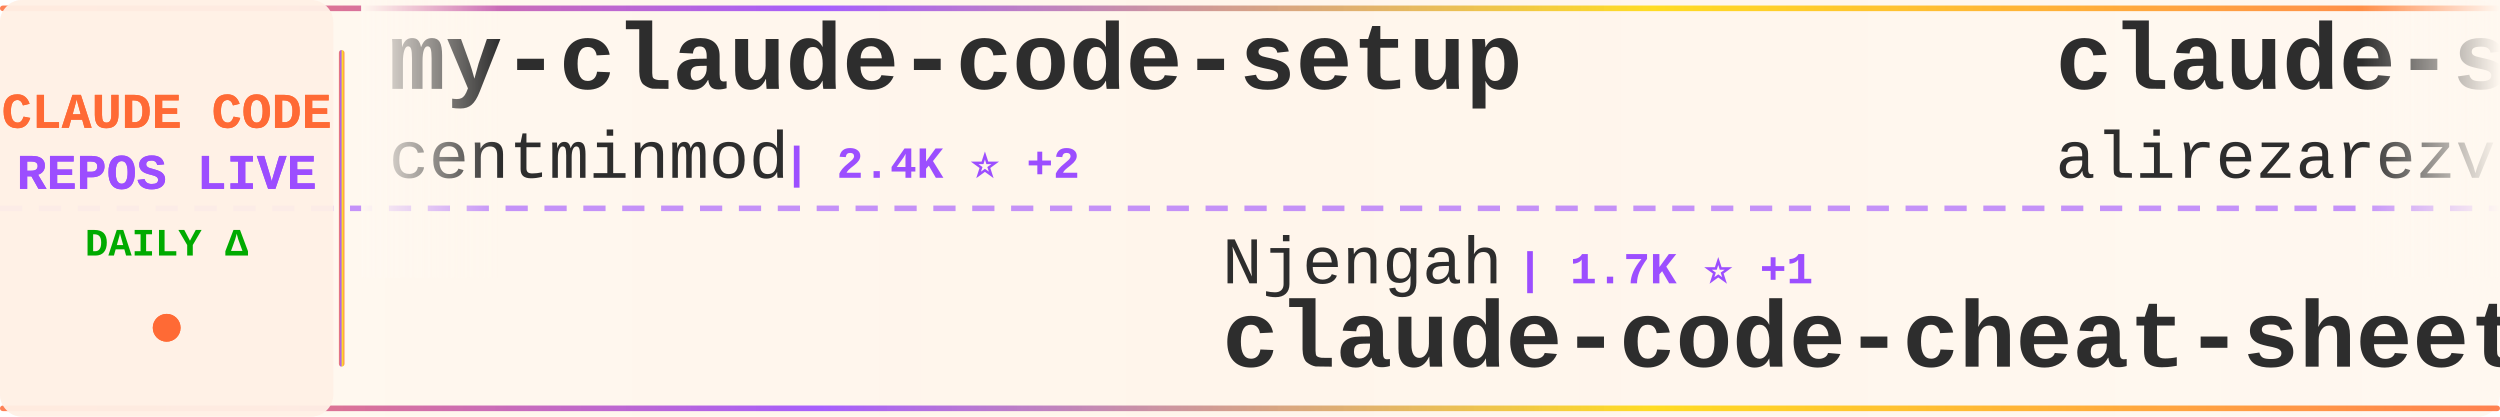
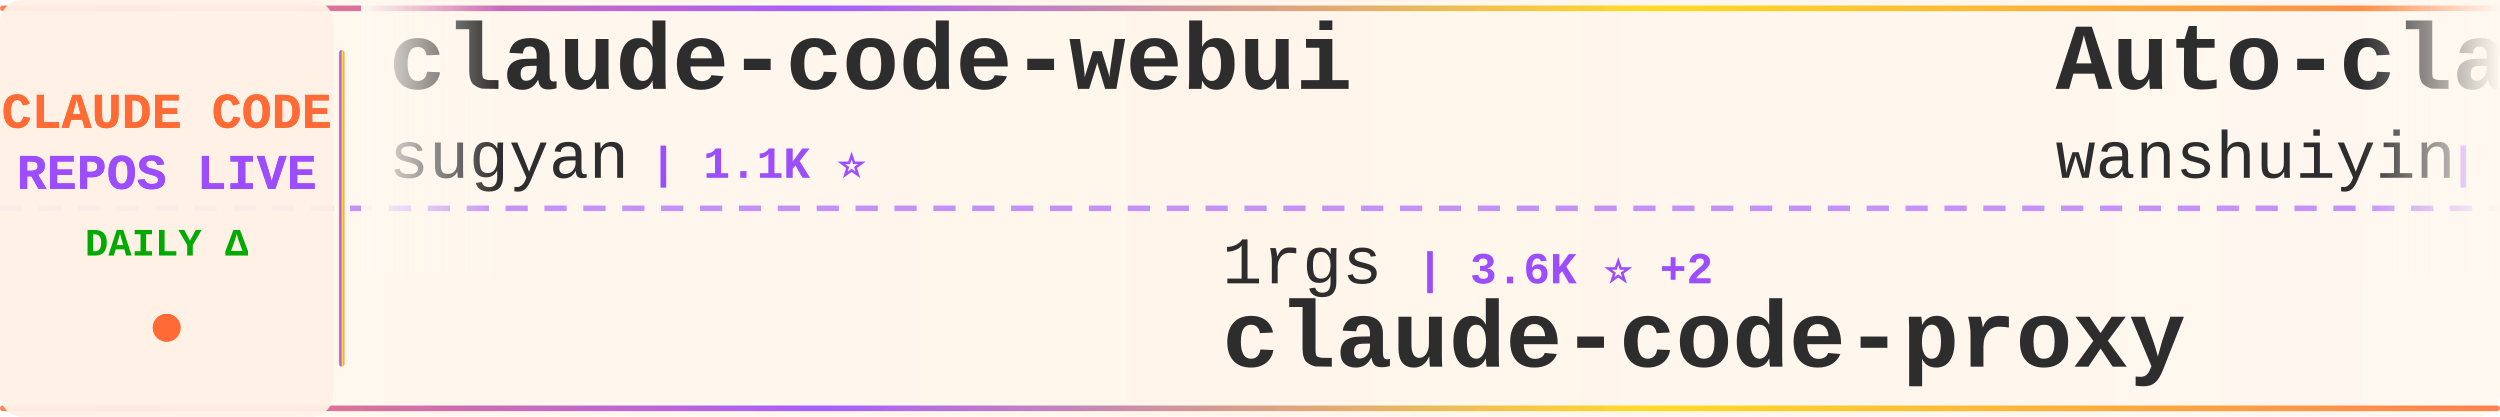
<svg xmlns="http://www.w3.org/2000/svg" width="900" height="150">
  <defs>
    <linearGradient id="tickerBg" x1="0%" y1="0%" x2="100%" y2="0%">
      <stop offset="0%" style="stop-color:#fff8f0;stop-opacity:0.98" />
      <stop offset="50%" style="stop-color:#fff5eb;stop-opacity:1" />
      <stop offset="100%" style="stop-color:#fff8f0;stop-opacity:0.98" />
    </linearGradient>
    <linearGradient id="borderGrad" x1="0%" y1="0%" x2="100%" y2="0%">
      <stop offset="0%" style="stop-color:#FF6B35;stop-opacity:0.85">
        <animate attributeName="stop-opacity" values="0.85;1;0.85" dur="2s" repeatCount="indefinite" />
      </stop>
      <stop offset="33%" style="stop-color:#9C4EFF;stop-opacity:0.9">
        <animate attributeName="stop-opacity" values="0.9;1;0.9" dur="2.2s" repeatCount="indefinite" />
      </stop>
      <stop offset="66%" style="stop-color:#FFD700;stop-opacity:0.85">
        <animate attributeName="stop-opacity" values="0.85;1;0.85" dur="1.8s" repeatCount="indefinite" />
      </stop>
      <stop offset="100%" style="stop-color:#FF6B35;stop-opacity:0.85">
        <animate attributeName="stop-opacity" values="0.85;1;0.85" dur="2s" repeatCount="indefinite" />
      </stop>
    </linearGradient>
    <filter id="textGlow">
      <feGaussianBlur stdDeviation="0.15" result="coloredBlur" />
      <feMerge>
        <feMergeNode in="coloredBlur" />
        <feMergeNode in="SourceGraphic" />
      </feMerge>
    </filter>
    <filter id="metricGlow">
      <feGaussianBlur stdDeviation="0.2" result="coloredBlur" />
      <feMerge>
        <feMergeNode in="coloredBlur" />
        <feMergeNode in="SourceGraphic" />
      </feMerge>
    </filter>
    <linearGradient id="leftFade" x1="0%" y1="0%" x2="100%" y2="0%">
      <stop offset="0%" style="stop-color:#fff8f0;stop-opacity:1" />
      <stop offset="100%" style="stop-color:#fff8f0;stop-opacity:0" />
    </linearGradient>
    <linearGradient id="rightFade" x1="0%" y1="0%" x2="100%" y2="0%">
      <stop offset="0%" style="stop-color:#fff8f0;stop-opacity:0" />
      <stop offset="100%" style="stop-color:#fff8f0;stop-opacity:1" />
    </linearGradient>
  </defs>
  <rect width="900" height="150" fill="url(#tickerBg)" rx="8" />
  <rect x="0" y="2" width="900" height="2" fill="url(#borderGrad)" rx="1" />
  <rect x="0" y="146" width="900" height="2" fill="url(#borderGrad)" rx="1" />
  <line x1="0" y1="75" x2="900" y2="75" stroke="#9C4EFF" stroke-width="2" stroke-dasharray="8 6" opacity="0.6" />
  <rect x="0" y="0" width="120" height="150" fill="#fff0e6" opacity="0.95" rx="8" />
  <text x="60" y="46" font-family="'Courier New', monospace" font-size="18" font-weight="bold" fill="#FF6B35" text-anchor="middle" filter="url(#textGlow)">
    CLAUDE CODE
  </text>
  <text x="60" y="68" font-family="'Courier New', monospace" font-size="18" font-weight="bold" fill="#9C4EFF" text-anchor="middle" filter="url(#textGlow)">
    REPOS LIVE
  </text>
  <text x="60" y="92" font-family="'Courier New', monospace" font-size="14" font-weight="bold" fill="#00aa00" text-anchor="middle">
    DAILY Δ
  </text>
  <circle cx="60" cy="118" r="5" fill="#FF6B35" filter="url(#metricGlow)">
    <animate attributeName="r" values="4;6;4" dur="1.5s" repeatCount="indefinite" />
    <animate attributeName="opacity" values="0.6;1;0.6" dur="1.5s" repeatCount="indefinite" />
  </circle>
  <rect x="122" y="18" width="2" height="114" fill="url(#borderGrad)" rx="1" />
  <clipPath id="tickerClip">
    <rect x="130" y="0" width="770" height="150" />
  </clipPath>
  <g clip-path="url(#tickerClip)">
    <g id="tickerItems">
      <animateTransform attributeName="transform" attributeType="XML" type="translate" from="0 0" to="-3000 0" dur="54s" repeatCount="indefinite" />
      <g transform="translate(0, 0)">
-         <text x="140" y="32" font-family="'Courier New', monospace" font-size="34" font-weight="bold" fill="#2d2d2d">my-claude-code-setup</text>
-         <text x="140" y="64" font-family="'Courier New', monospace" font-size="24" font-weight="normal" fill="#2d2d2d" opacity="1.0">centminmod</text>
-         <text x="282" y="64" font-family="'Courier New', monospace" font-size="16" font-weight="bold" fill="#9C4EFF"> | 2.4K ⭐ +2</text>
+         <text x="140" y="32" font-family="'Courier New', monospace" font-size="34" font-weight="bold" fill="#2d2d2d">claude-code-webui</text>
+         <text x="140" y="64" font-family="'Courier New', monospace" font-size="24" font-weight="normal" fill="#2d2d2d" opacity="1.0">sugyan</text>
+         <text x="234" y="64" font-family="'Courier New', monospace" font-size="16" font-weight="bold" fill="#9C4EFF"> | 1.1K ⭐</text>
      </g>
      <g transform="translate(300, 0)">
-         <text x="140" y="102" font-family="'Courier New', monospace" font-size="24" font-weight="normal" fill="#2d2d2d" opacity="1.0">Njengah</text>
-         <text x="246" y="102" font-family="'Courier New', monospace" font-size="16" font-weight="bold" fill="#9C4EFF"> | 1.7K ⭐ +1</text>
-         <text x="140" y="132" font-family="'Courier New', monospace" font-size="34" font-weight="bold" fill="#2d2d2d">claude-code-cheat-sheet</text>
+         <text x="140" y="102" font-family="'Courier New', monospace" font-size="24" font-weight="normal" fill="#2d2d2d" opacity="1.0">1rgs</text>
+         <text x="210" y="102" font-family="'Courier New', monospace" font-size="16" font-weight="bold" fill="#9C4EFF"> | 3.6K ⭐ +2</text>
+         <text x="140" y="132" font-family="'Courier New', monospace" font-size="34" font-weight="bold" fill="#2d2d2d">claude-code-proxy</text>
      </g>
      <g transform="translate(600, 0)">
-         <text x="140" y="32" font-family="'Courier New', monospace" font-size="34" font-weight="bold" fill="#2d2d2d">claude-skills</text>
-         <text x="140" y="64" font-family="'Courier New', monospace" font-size="24" font-weight="normal" fill="#2d2d2d" opacity="1.0">alirezarezvani</text>
-         <text x="330" y="64" font-family="'Courier New', monospace" font-size="16" font-weight="bold" fill="#9C4EFF"> | 16.4K ⭐ +100</text>
+         <text x="140" y="32" font-family="'Courier New', monospace" font-size="34" font-weight="bold" fill="#2d2d2d">Auto-claude-code-researc...</text>
+         <text x="140" y="64" font-family="'Courier New', monospace" font-size="24" font-weight="normal" fill="#2d2d2d" opacity="1.0">wanshuiyin</text>
+         <text x="282" y="64" font-family="'Courier New', monospace" font-size="16" font-weight="bold" fill="#9C4EFF"> | 10.9K ⭐ +94</text>
      </g>
      <g transform="translate(900, 0)">
-         <text x="140" y="102" font-family="'Courier New', monospace" font-size="24" font-weight="normal" fill="#2d2d2d" opacity="1.0">777genius</text>
-         <text x="270" y="102" font-family="'Courier New', monospace" font-size="16" font-weight="bold" fill="#9C4EFF"> | 913 ⭐</text>
-         <text x="140" y="132" font-family="'Courier New', monospace" font-size="34" font-weight="bold" fill="#2d2d2d">claude-code-source-code</text>
+         <text x="140" y="102" font-family="'Courier New', monospace" font-size="24" font-weight="normal" fill="#2d2d2d" opacity="1.0">fuergaosi233</text>
+         <text x="306" y="102" font-family="'Courier New', monospace" font-size="16" font-weight="bold" fill="#9C4EFF"> | 2.6K ⭐ +3</text>
+         <text x="140" y="132" font-family="'Courier New', monospace" font-size="34" font-weight="bold" fill="#2d2d2d">claude-code-proxy</text>
      </g>
      <g transform="translate(1200, 0)">
-         <text x="140" y="32" font-family="'Courier New', monospace" font-size="34" font-weight="bold" fill="#2d2d2d">claude-code-ultimate-gui...</text>
-         <text x="140" y="64" font-family="'Courier New', monospace" font-size="24" font-weight="normal" fill="#2d2d2d" opacity="1.0">FlorianBruniaux</text>
-         <text x="342" y="64" font-family="'Courier New', monospace" font-size="16" font-weight="bold" fill="#9C4EFF"> | 4.5K ⭐ +16</text>
+         <text x="140" y="32" font-family="'Courier New', monospace" font-size="34" font-weight="bold" fill="#2d2d2d">ClaudeCodeAgents</text>
+         <text x="140" y="64" font-family="'Courier New', monospace" font-size="24" font-weight="normal" fill="#2d2d2d" opacity="1.0">darcyegb</text>
+         <text x="258" y="64" font-family="'Courier New', monospace" font-size="16" font-weight="bold" fill="#9C4EFF"> | 705 ⭐ +4</text>
      </g>
      <g transform="translate(1500, 0)">
-         <text x="140" y="102" font-family="'Courier New', monospace" font-size="24" font-weight="normal" fill="#2d2d2d" opacity="1.0">RichardAtCT</text>
-         <text x="294" y="102" font-family="'Courier New', monospace" font-size="16" font-weight="bold" fill="#9C4EFF"> | 2.6K ⭐ +11</text>
-         <text x="140" y="132" font-family="'Courier New', monospace" font-size="34" font-weight="bold" fill="#2d2d2d">claude-code-telegram</text>
+         <text x="140" y="102" font-family="'Courier New', monospace" font-size="24" font-weight="normal" fill="#2d2d2d" opacity="1.0">diet103</text>
+         <text x="246" y="102" font-family="'Courier New', monospace" font-size="16" font-weight="bold" fill="#9C4EFF"> | 9.7K ⭐ +9</text>
+         <text x="140" y="132" font-family="'Courier New', monospace" font-size="34" font-weight="bold" fill="#2d2d2d">claude-code-infrastructu...</text>
      </g>
      <g transform="translate(1800, 0)">
-         <text x="140" y="32" font-family="'Courier New', monospace" font-size="34" font-weight="bold" fill="#2d2d2d">awesome-claude-code-suba...</text>
-         <text x="140" y="64" font-family="'Courier New', monospace" font-size="24" font-weight="normal" fill="#2d2d2d" opacity="1.0">VoltAgent</text>
-         <text x="270" y="64" font-family="'Courier New', monospace" font-size="16" font-weight="bold" fill="#9C4EFF"> | 20.8K ⭐ +105</text>
+         <text x="140" y="32" font-family="'Courier New', monospace" font-size="34" font-weight="bold" fill="#2d2d2d">antigravity-awesome-skil...</text>
+         <text x="140" y="64" font-family="'Courier New', monospace" font-size="24" font-weight="normal" fill="#2d2d2d" opacity="1.0">sickn33</text>
+         <text x="246" y="64" font-family="'Courier New', monospace" font-size="16" font-weight="bold" fill="#9C4EFF"> | 39.0K ⭐ +117</text>
      </g>
      <g transform="translate(2100, 0)">
-         <text x="140" y="102" font-family="'Courier New', monospace" font-size="24" font-weight="normal" fill="#2d2d2d" opacity="1.0">luyao618</text>
-         <text x="258" y="102" font-family="'Courier New', monospace" font-size="16" font-weight="bold" fill="#9C4EFF"> | 1.5K ⭐ +7</text>
-         <text x="140" y="132" font-family="'Courier New', monospace" font-size="34" font-weight="bold" fill="#2d2d2d">Claude-Code-Source-Study</text>
+         <text x="140" y="102" font-family="'Courier New', monospace" font-size="24" font-weight="normal" fill="#2d2d2d" opacity="1.0">carlvellotti</text>
+         <text x="306" y="102" font-family="'Courier New', monospace" font-size="16" font-weight="bold" fill="#9C4EFF"> | 2.1K ⭐ +3</text>
+         <text x="140" y="132" font-family="'Courier New', monospace" font-size="34" font-weight="bold" fill="#2d2d2d">claude-code-pm-course</text>
      </g>
      <g transform="translate(2400, 0)">
-         <text x="140" y="32" font-family="'Courier New', monospace" font-size="34" font-weight="bold" fill="#2d2d2d">claude-code-workflows</text>
-         <text x="140" y="64" font-family="'Courier New', monospace" font-size="24" font-weight="normal" fill="#2d2d2d" opacity="1.0">OneRedOak</text>
-         <text x="270" y="64" font-family="'Courier New', monospace" font-size="16" font-weight="bold" fill="#9C4EFF"> | 3.8K ⭐</text>
+         <text x="140" y="32" font-family="'Courier New', monospace" font-size="34" font-weight="bold" fill="#2d2d2d">Open-ClaudeCode</text>
+         <text x="140" y="64" font-family="'Courier New', monospace" font-size="24" font-weight="normal" fill="#2d2d2d" opacity="1.0">LING71671</text>
+         <text x="270" y="64" font-family="'Courier New', monospace" font-size="16" font-weight="bold" fill="#9C4EFF"> | 868 ⭐ +2</text>
      </g>
      <g transform="translate(2700, 0)">
-         <text x="140" y="102" font-family="'Courier New', monospace" font-size="24" font-weight="normal" fill="#2d2d2d" opacity="1.0">affaan-m</text>
-         <text x="258" y="102" font-family="'Courier New', monospace" font-size="16" font-weight="bold" fill="#9C4EFF"> | 197.0K ⭐ +1.3K</text>
-         <text x="140" y="132" font-family="'Courier New', monospace" font-size="34" font-weight="bold" fill="#2d2d2d">ECC</text>
+         <text x="140" y="102" font-family="'Courier New', monospace" font-size="24" font-weight="normal" fill="#2d2d2d" opacity="1.0">guanshan</text>
+         <text x="258" y="102" font-family="'Courier New', monospace" font-size="16" font-weight="bold" fill="#9C4EFF"> | 60 ⭐</text>
+         <text x="140" y="132" font-family="'Courier New', monospace" font-size="34" font-weight="bold" fill="#2d2d2d">ClaudeCode</text>
      </g>
      <g transform="translate(3000, 0)">
-         <text x="140" y="32" font-family="'Courier New', monospace" font-size="34" font-weight="bold" fill="#2d2d2d">my-claude-code-setup</text>
-         <text x="140" y="64" font-family="'Courier New', monospace" font-size="24" font-weight="normal" fill="#2d2d2d" opacity="1.0">centminmod</text>
-         <text x="282" y="64" font-family="'Courier New', monospace" font-size="16" font-weight="bold" fill="#9C4EFF"> | 2.4K ⭐ +2</text>
+         <text x="140" y="32" font-family="'Courier New', monospace" font-size="34" font-weight="bold" fill="#2d2d2d">claude-code-webui</text>
+         <text x="140" y="64" font-family="'Courier New', monospace" font-size="24" font-weight="normal" fill="#2d2d2d" opacity="1.0">sugyan</text>
+         <text x="234" y="64" font-family="'Courier New', monospace" font-size="16" font-weight="bold" fill="#9C4EFF"> | 1.1K ⭐</text>
      </g>
      <g transform="translate(3300, 0)">
-         <text x="140" y="102" font-family="'Courier New', monospace" font-size="24" font-weight="normal" fill="#2d2d2d" opacity="1.0">Njengah</text>
-         <text x="246" y="102" font-family="'Courier New', monospace" font-size="16" font-weight="bold" fill="#9C4EFF"> | 1.7K ⭐ +1</text>
-         <text x="140" y="132" font-family="'Courier New', monospace" font-size="34" font-weight="bold" fill="#2d2d2d">claude-code-cheat-sheet</text>
+         <text x="140" y="102" font-family="'Courier New', monospace" font-size="24" font-weight="normal" fill="#2d2d2d" opacity="1.0">1rgs</text>
+         <text x="210" y="102" font-family="'Courier New', monospace" font-size="16" font-weight="bold" fill="#9C4EFF"> | 3.6K ⭐ +2</text>
+         <text x="140" y="132" font-family="'Courier New', monospace" font-size="34" font-weight="bold" fill="#2d2d2d">claude-code-proxy</text>
      </g>
      <g transform="translate(3600, 0)">
-         <text x="140" y="32" font-family="'Courier New', monospace" font-size="34" font-weight="bold" fill="#2d2d2d">claude-skills</text>
-         <text x="140" y="64" font-family="'Courier New', monospace" font-size="24" font-weight="normal" fill="#2d2d2d" opacity="1.0">alirezarezvani</text>
-         <text x="330" y="64" font-family="'Courier New', monospace" font-size="16" font-weight="bold" fill="#9C4EFF"> | 16.4K ⭐ +100</text>
+         <text x="140" y="32" font-family="'Courier New', monospace" font-size="34" font-weight="bold" fill="#2d2d2d">Auto-claude-code-researc...</text>
+         <text x="140" y="64" font-family="'Courier New', monospace" font-size="24" font-weight="normal" fill="#2d2d2d" opacity="1.0">wanshuiyin</text>
+         <text x="282" y="64" font-family="'Courier New', monospace" font-size="16" font-weight="bold" fill="#9C4EFF"> | 10.9K ⭐ +94</text>
      </g>
      <g transform="translate(3900, 0)">
-         <text x="140" y="102" font-family="'Courier New', monospace" font-size="24" font-weight="normal" fill="#2d2d2d" opacity="1.0">777genius</text>
-         <text x="270" y="102" font-family="'Courier New', monospace" font-size="16" font-weight="bold" fill="#9C4EFF"> | 913 ⭐</text>
-         <text x="140" y="132" font-family="'Courier New', monospace" font-size="34" font-weight="bold" fill="#2d2d2d">claude-code-source-code</text>
+         <text x="140" y="102" font-family="'Courier New', monospace" font-size="24" font-weight="normal" fill="#2d2d2d" opacity="1.0">fuergaosi233</text>
+         <text x="306" y="102" font-family="'Courier New', monospace" font-size="16" font-weight="bold" fill="#9C4EFF"> | 2.6K ⭐ +3</text>
+         <text x="140" y="132" font-family="'Courier New', monospace" font-size="34" font-weight="bold" fill="#2d2d2d">claude-code-proxy</text>
      </g>
    </g>
  </g>
  <rect x="130" y="0" width="50" height="100" fill="url(#leftFade)" />
  <rect x="850" y="0" width="50" height="100" fill="url(#rightFade)" />
</svg>
